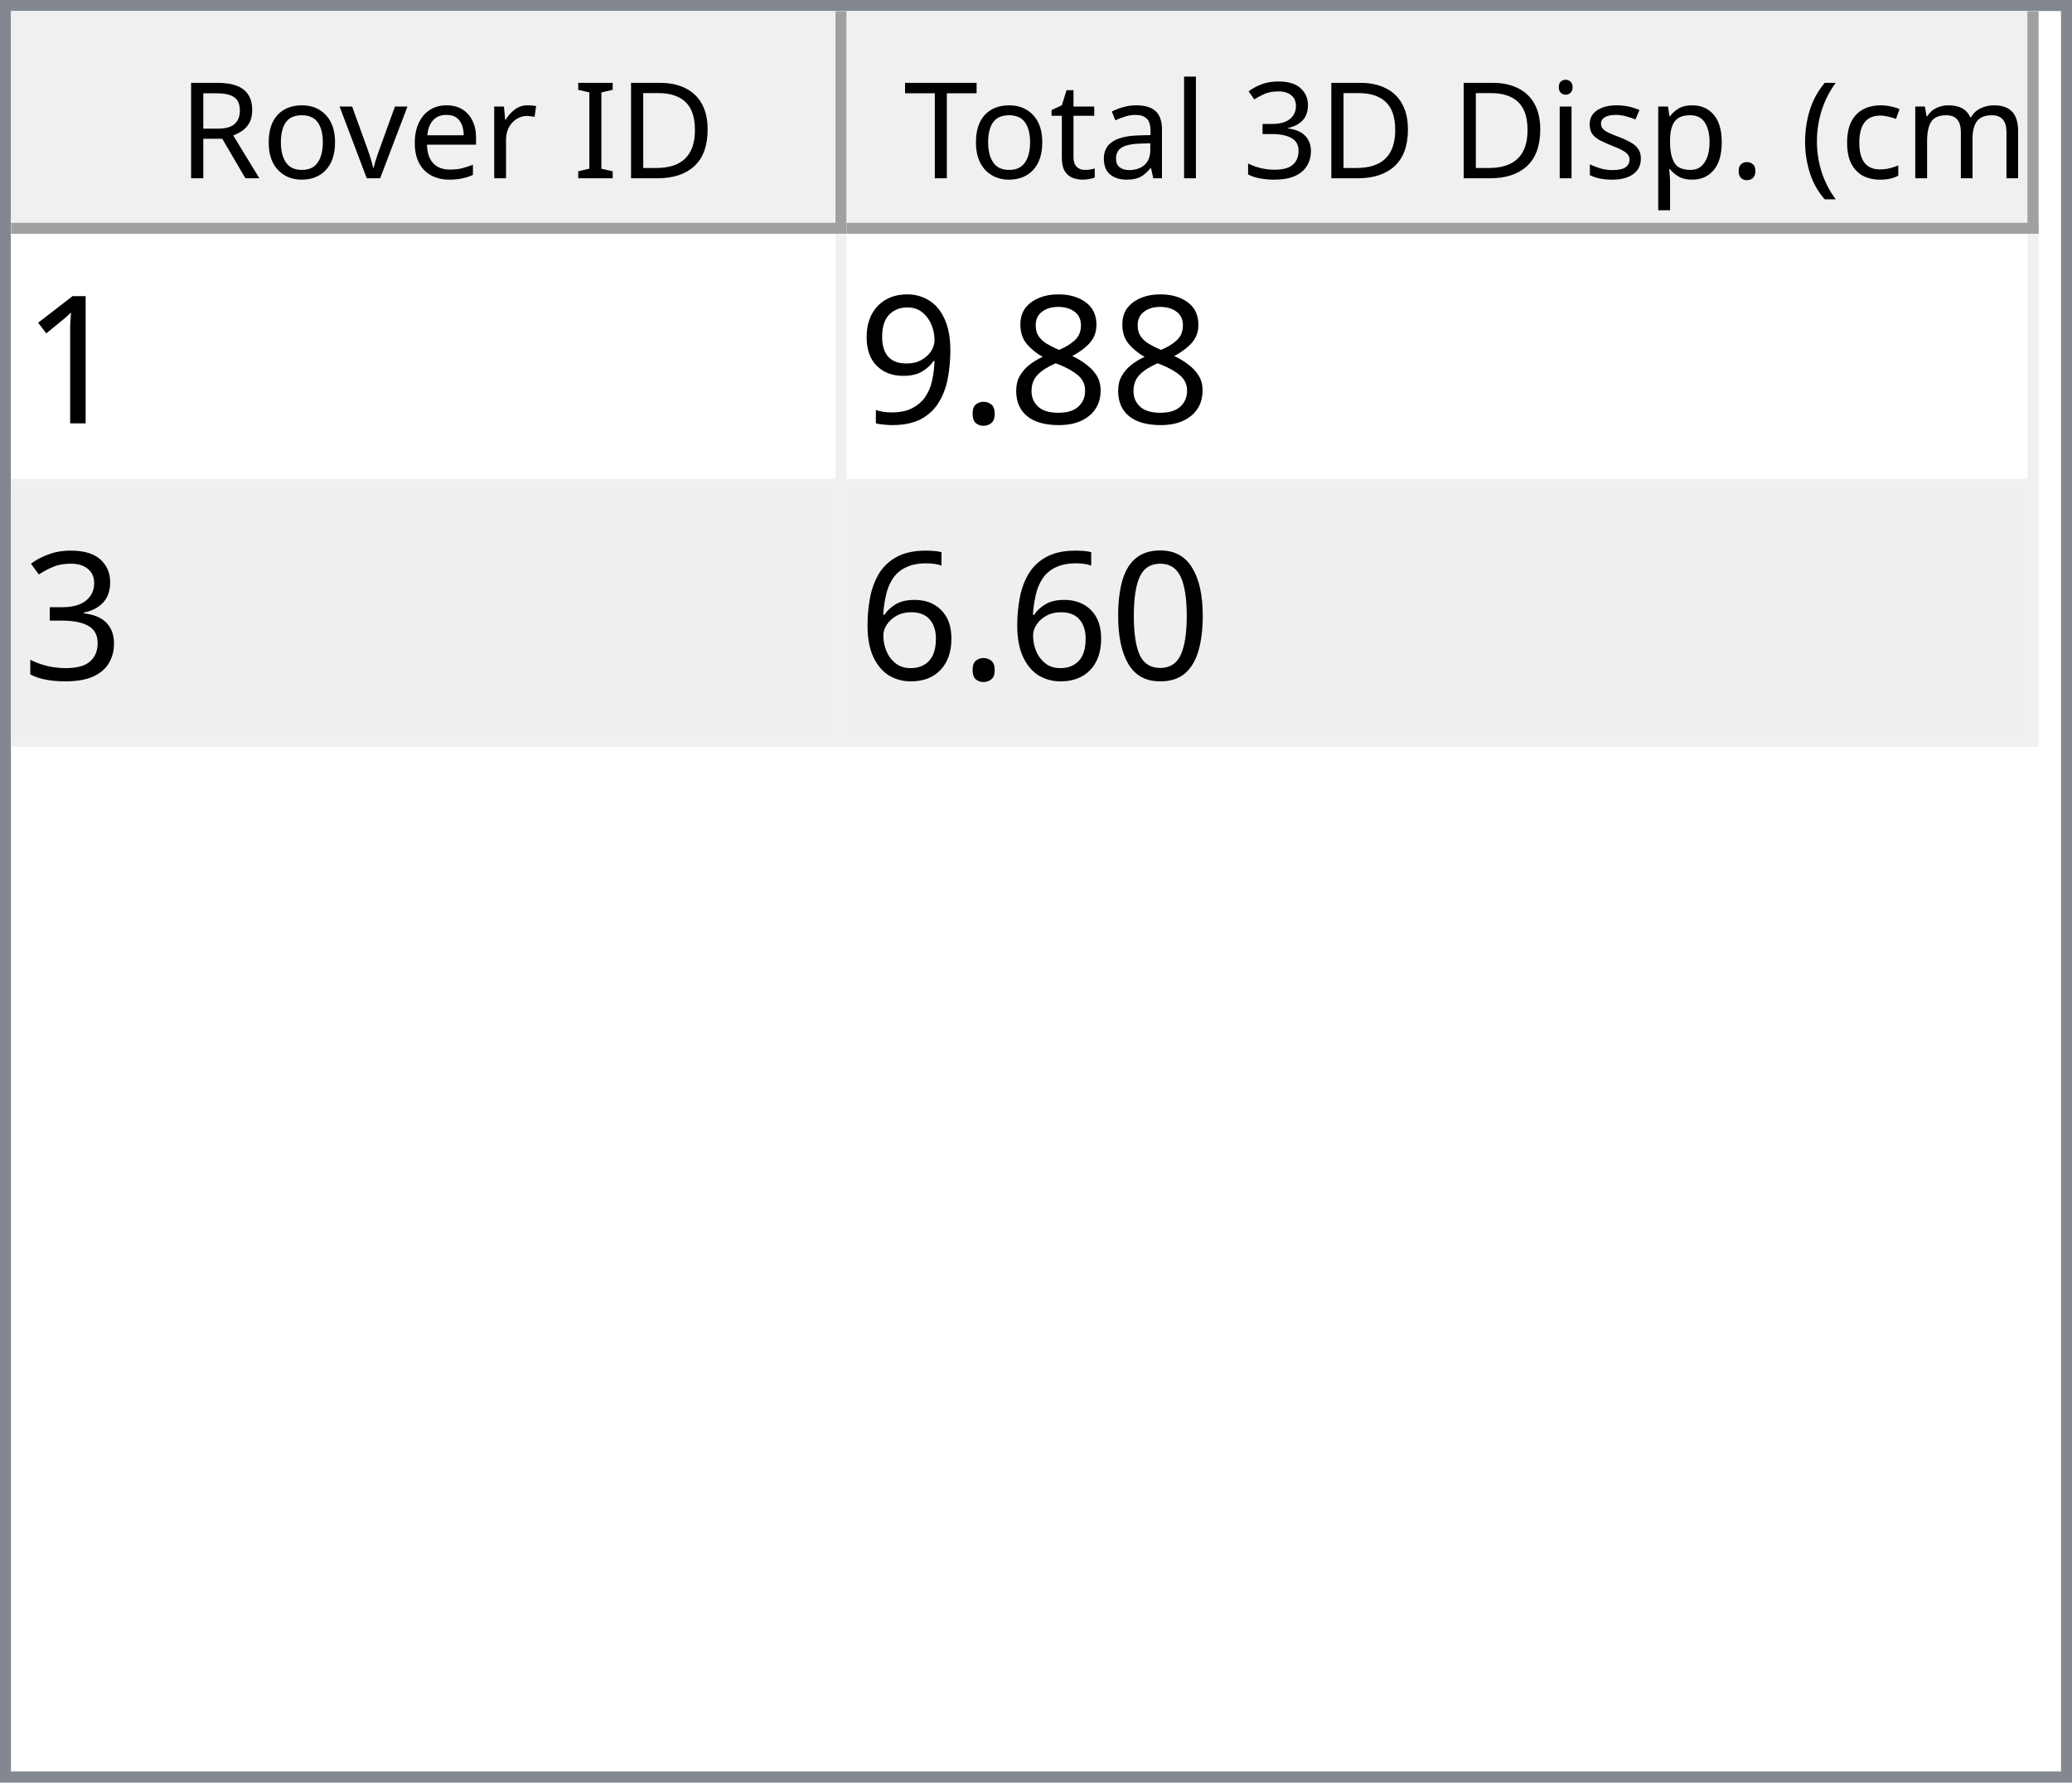
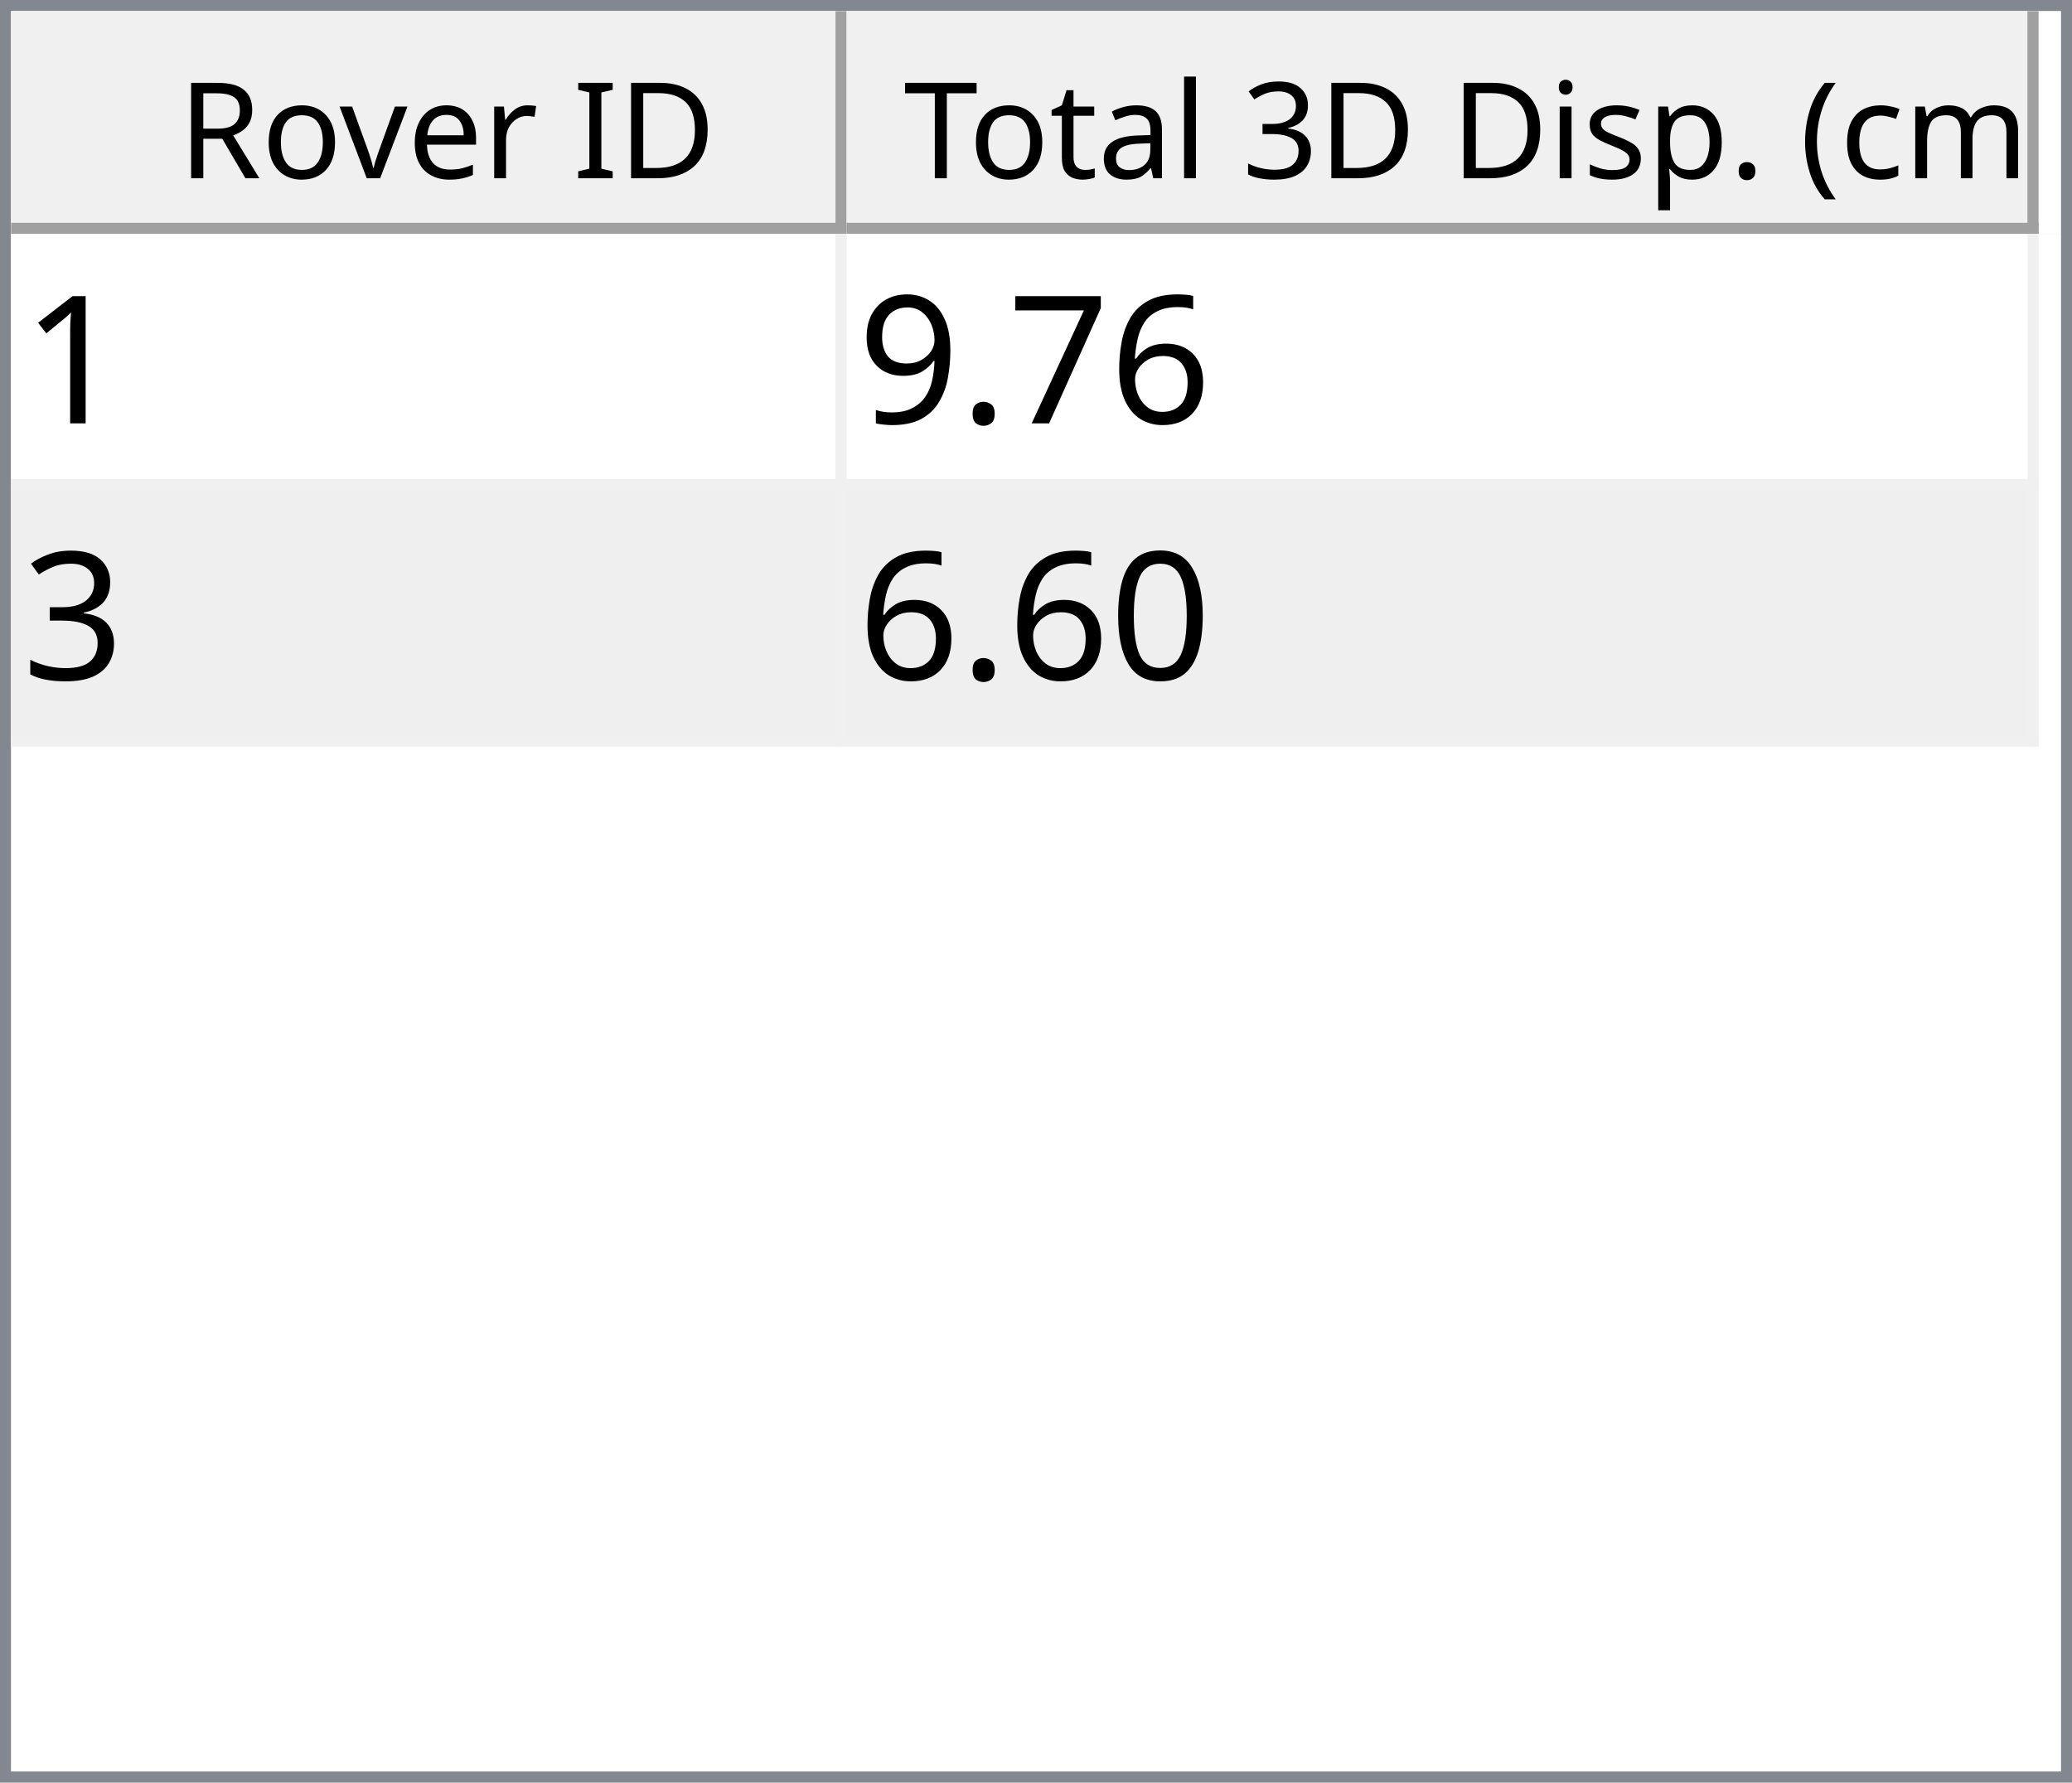
<svg xmlns="http://www.w3.org/2000/svg" style="fill-opacity:1; color-rendering:auto; color-interpolation:auto; text-rendering:auto; stroke:black; stroke-linecap:square; stroke-miterlimit:10; shape-rendering:auto; stroke-opacity:1; fill:black; stroke-dasharray:none; font-weight:normal; stroke-width:1; font-family:'Dialog'; font-style:normal; stroke-linejoin:miter; font-size:12px; stroke-dashoffset:0; image-rendering:auto;" width="186" height="160">
  <defs id="genericDefs" />
  <g>
    <defs id="defs1">
      <clipPath clipPathUnits="userSpaceOnUse" id="clipPath1">
        <path d="M0 0 L186 0 L186 160 L0 160 L0 0 Z" />
      </clipPath>
      <clipPath clipPathUnits="userSpaceOnUse" id="clipPath2">
        <path d="M0 0 L0 160 L186 160 L186 0 Z" />
      </clipPath>
      <clipPath clipPathUnits="userSpaceOnUse" id="clipPath3">
        <path d="M0 0 L0 20 L184 20 L184 0 Z" />
      </clipPath>
      <clipPath clipPathUnits="userSpaceOnUse" id="clipPath4">
        <path d="M0 0 L0 20 L75 20 L75 0 Z" />
      </clipPath>
      <clipPath clipPathUnits="userSpaceOnUse" id="clipPath5">
        <path d="M1 1 L1 19 L74 19 L74 1 Z" />
      </clipPath>
      <clipPath clipPathUnits="userSpaceOnUse" id="clipPath6">
        <path d="M0 0 L0 18 L73 18 L73 0 Z" />
      </clipPath>
      <clipPath clipPathUnits="userSpaceOnUse" id="clipPath7">
        <path d="M-0.5 -0.5 L-0.5 19.5 L74.5 19.5 L74.5 -0.5 Z" />
      </clipPath>
      <clipPath clipPathUnits="userSpaceOnUse" id="clipPath8">
        <path d="M0 0 L0 20 L107 20 L107 0 Z" />
      </clipPath>
      <clipPath clipPathUnits="userSpaceOnUse" id="clipPath9">
        <path d="M1 1 L1 19 L106 19 L106 1 Z" />
      </clipPath>
      <clipPath clipPathUnits="userSpaceOnUse" id="clipPath10">
        <path d="M0 0 L0 18 L105 18 L105 0 Z" />
      </clipPath>
      <clipPath clipPathUnits="userSpaceOnUse" id="clipPath11">
        <path d="M-0.5 -0.5 L-0.5 19.5 L106.5 19.5 L106.5 -0.5 Z" />
      </clipPath>
      <clipPath clipPathUnits="userSpaceOnUse" id="clipPath12">
        <path d="M0 0 L0 138 L184 138 L184 0 Z" />
      </clipPath>
      <clipPath clipPathUnits="userSpaceOnUse" id="clipPath13">
        <path d="M0 0 L0 46 L182 46 L182 0 Z" />
      </clipPath>
      <clipPath clipPathUnits="userSpaceOnUse" id="clipPath14">
        <path d="M-0.5 -0.5 L-0.5 45.5 L181.5 45.5 L181.5 -0.5 Z" />
      </clipPath>
      <clipPath clipPathUnits="userSpaceOnUse" id="clipPath15">
        <path d="M0 0 L0 22 L74 22 L74 0 Z" />
      </clipPath>
      <clipPath clipPathUnits="userSpaceOnUse" id="clipPath16">
        <path d="M0 0 L0 22 L106 22 L106 0 Z" />
      </clipPath>
      <font horiz-adv-x="64.551" id="font1">
        <font-face ascent="107.91" descent="25.098" units-per-em="100" style="font-style:normal; font-family:Segoe UI; font-weight:normal;" />
        <missing-glyph horiz-adv-x="64.551" d="M8.109 0 L8.109 68.266 L56.453 68.266 L56.453 0 L8.109 0 ZM15.328 7.234 L49.219 7.234 L49.219 61.031 L15.328 61.031 L15.328 7.234 Z" />
        <glyph unicode="D" horiz-adv-x="70.117" d="M9.188 0 L9.188 70.016 L28.516 70.016 Q65.531 70.016 65.531 35.891 Q65.531 19.672 55.25 9.836 Q44.969 0 27.734 0 L9.188 0 ZM17.391 62.594 L17.391 7.422 L27.828 7.422 Q41.609 7.422 49.273 14.797 Q56.938 22.172 56.938 35.688 Q56.938 62.594 28.328 62.594 L17.391 62.594 Z" />
        <glyph unicode="I" horiz-adv-x="26.611" d="M17.391 0 L9.188 0 L9.188 70.016 L17.391 70.016 L17.391 0 Z" />
        <glyph unicode=" " horiz-adv-x="27.393" d="" />
        <glyph unicode="r" horiz-adv-x="34.766" d="M34.188 41.891 Q32.078 43.5 28.125 43.5 Q23 43.5 19.555 38.672 Q16.109 33.844 16.109 25.484 L16.109 0 L8.109 0 L8.109 50 L16.109 50 L16.109 39.703 L16.312 39.703 Q18.016 44.969 21.531 47.922 Q25.047 50.875 29.391 50.875 Q32.516 50.875 34.188 50.203 L34.188 41.891 Z" />
        <glyph unicode="e" horiz-adv-x="52.295" d="M48.297 23 L12.984 23 Q13.188 14.656 17.484 10.109 Q21.781 5.562 29.297 5.562 Q37.75 5.562 44.828 11.141 L44.828 3.609 Q38.234 -1.172 27.391 -1.172 Q16.797 -1.172 10.742 5.641 Q4.688 12.453 4.688 24.812 Q4.688 36.469 11.305 43.82 Q17.922 51.172 27.734 51.172 Q37.547 51.172 42.922 44.828 Q48.297 38.484 48.297 27.203 L48.297 23 ZM40.094 29.781 Q40.047 36.719 36.75 40.578 Q33.453 44.438 27.594 44.438 Q21.922 44.438 17.969 40.383 Q14.016 36.328 13.094 29.781 L40.094 29.781 Z" />
        <glyph unicode="v" horiz-adv-x="47.9" d="M47.406 50 L27.484 0 L19.625 0 L0.688 50 L9.469 50 L22.172 13.672 Q23.578 9.672 23.922 6.688 L24.125 6.688 Q24.609 10.453 25.688 13.484 L38.969 50 L47.406 50 Z" />
        <glyph unicode="o" horiz-adv-x="58.594" d="M29 -1.172 Q17.922 -1.172 11.305 5.836 Q4.688 12.844 4.688 24.422 Q4.688 37.016 11.57 44.094 Q18.453 51.172 30.172 51.172 Q41.359 51.172 47.633 44.289 Q53.906 37.406 53.906 25.203 Q53.906 13.234 47.141 6.031 Q40.375 -1.172 29 -1.172 ZM29.594 44.438 Q21.875 44.438 17.383 39.188 Q12.891 33.938 12.891 24.703 Q12.891 15.828 17.43 10.695 Q21.969 5.562 29.594 5.562 Q37.359 5.562 41.531 10.594 Q45.703 15.625 45.703 24.906 Q45.703 34.281 41.531 39.359 Q37.359 44.438 29.594 44.438 Z" />
        <glyph unicode="R" horiz-adv-x="59.814" d="M59.375 0 L49.609 0 L37.891 19.625 Q36.281 22.359 34.766 24.289 Q33.25 26.219 31.664 27.438 Q30.078 28.656 28.25 29.219 Q26.422 29.781 24.125 29.781 L17.391 29.781 L17.391 0 L9.188 0 L9.188 70.016 L30.078 70.016 Q34.672 70.016 38.555 68.867 Q42.438 67.719 45.289 65.375 Q48.141 63.031 49.758 59.547 Q51.375 56.062 51.375 51.375 Q51.375 47.703 50.273 44.656 Q49.172 41.609 47.148 39.211 Q45.125 36.812 42.266 35.133 Q39.406 33.453 35.844 32.516 L35.844 32.328 Q37.594 31.547 38.891 30.547 Q40.188 29.547 41.359 28.18 Q42.531 26.812 43.68 25.078 Q44.828 23.344 46.234 21.047 L59.375 0 ZM17.391 62.594 L17.391 37.203 L28.516 37.203 Q31.594 37.203 34.203 38.133 Q36.812 39.062 38.719 40.797 Q40.625 42.531 41.703 45.047 Q42.781 47.562 42.781 50.688 Q42.781 56.297 39.141 59.445 Q35.5 62.594 28.609 62.594 L17.391 62.594 Z" />
        <glyph unicode=")" horiz-adv-x="30.176" d="M8.297 -15.922 L1.172 -15.922 Q16.406 2.344 16.406 26.812 Q16.406 51.469 1.078 70.016 L8.297 70.016 Q23.531 52.156 23.531 26.703 Q23.531 1.375 8.297 -15.922 Z" />
        <glyph unicode="m" horiz-adv-x="86.133" d="M79.109 0 L71.094 0 L71.094 28.719 Q71.094 37.016 68.531 40.727 Q65.969 44.438 59.906 44.438 Q54.781 44.438 51.195 39.75 Q47.609 35.062 47.609 28.516 L47.609 0 L39.594 0 L39.594 29.688 Q39.594 44.438 28.219 44.438 Q22.953 44.438 19.531 40.016 Q16.109 35.594 16.109 28.516 L16.109 0 L8.109 0 L8.109 50 L16.109 50 L16.109 42.094 L16.312 42.094 Q21.625 51.172 31.844 51.172 Q36.969 51.172 40.773 48.312 Q44.578 45.453 46 40.828 Q51.562 51.172 62.594 51.172 Q79.109 51.172 79.109 30.812 L79.109 0 Z" />
        <glyph unicode="c" horiz-adv-x="46.191" d="M42.188 2.297 Q36.422 -1.172 28.516 -1.172 Q17.828 -1.172 11.258 5.789 Q4.688 12.75 4.688 23.828 Q4.688 36.188 11.766 43.68 Q18.844 51.172 30.672 51.172 Q37.25 51.172 42.281 48.734 L42.281 40.531 Q36.719 44.438 30.375 44.438 Q22.703 44.438 17.797 38.945 Q12.891 33.453 12.891 24.516 Q12.891 15.719 17.508 10.641 Q22.125 5.562 29.891 5.562 Q36.422 5.562 42.188 9.906 L42.188 2.297 Z" />
        <glyph unicode="(" horiz-adv-x="30.176" d="M29.109 -15.922 L21.969 -15.922 Q6.844 1.375 6.844 26.703 Q6.844 52.156 21.969 70.016 L29.203 70.016 Q13.875 51.469 13.875 26.812 Q13.875 2.344 29.109 -15.922 Z" />
        <glyph unicode="." horiz-adv-x="21.68" d="M10.891 -1.078 Q8.641 -1.078 7.055 0.539 Q5.469 2.156 5.469 4.391 Q5.469 6.641 7.055 8.273 Q8.641 9.906 10.891 9.906 Q13.188 9.906 14.797 8.273 Q16.406 6.641 16.406 4.391 Q16.406 2.156 14.797 0.539 Q13.188 -1.078 10.891 -1.078 Z" />
        <glyph unicode="p" horiz-adv-x="58.789" d="M16.312 7.234 L16.109 7.234 L16.109 -23 L8.109 -23 L8.109 50 L16.109 50 L16.109 41.219 L16.312 41.219 Q22.219 51.172 33.594 51.172 Q43.266 51.172 48.688 44.461 Q54.109 37.75 54.109 26.469 Q54.109 13.922 48 6.375 Q41.891 -1.172 31.297 -1.172 Q21.578 -1.172 16.312 7.234 ZM16.109 27.391 L16.109 20.406 Q16.109 14.203 20.141 9.883 Q24.172 5.562 30.375 5.562 Q37.641 5.562 41.773 11.133 Q45.906 16.703 45.906 26.609 Q45.906 34.969 42.047 39.703 Q38.188 44.438 31.594 44.438 Q24.609 44.438 20.359 39.578 Q16.109 34.719 16.109 27.391 Z" />
        <glyph unicode="s" horiz-adv-x="42.432" d="M5.078 1.812 L5.078 10.406 Q11.625 5.562 19.484 5.562 Q30.031 5.562 30.031 12.594 Q30.031 14.594 29.125 15.992 Q28.219 17.391 26.68 18.461 Q25.141 19.531 23.07 20.383 Q21 21.234 18.609 22.172 Q15.281 23.484 12.766 24.828 Q10.25 26.172 8.57 27.859 Q6.891 29.547 6.031 31.695 Q5.172 33.844 5.172 36.719 Q5.172 40.234 6.789 42.945 Q8.406 45.656 11.086 47.484 Q13.766 49.312 17.211 50.242 Q20.656 51.172 24.312 51.172 Q30.812 51.172 35.938 48.922 L35.938 40.828 Q30.422 44.438 23.25 44.438 Q21 44.438 19.195 43.922 Q17.391 43.406 16.094 42.477 Q14.797 41.547 14.086 40.258 Q13.375 38.969 13.375 37.406 Q13.375 35.453 14.086 34.133 Q14.797 32.812 16.164 31.789 Q17.531 30.766 19.484 29.938 Q21.438 29.109 23.922 28.125 Q27.25 26.859 29.883 25.516 Q32.516 24.172 34.375 22.484 Q36.234 20.797 37.234 18.602 Q38.234 16.406 38.234 13.375 Q38.234 9.672 36.602 6.938 Q34.969 4.203 32.234 2.398 Q29.5 0.594 25.93 -0.289 Q22.359 -1.172 18.453 -1.172 Q10.75 -1.172 5.078 1.812 Z" />
        <glyph unicode="i" horiz-adv-x="24.219" d="M12.203 62.703 Q10.062 62.703 8.547 64.164 Q7.031 65.625 7.031 67.875 Q7.031 70.125 8.547 71.609 Q10.062 73.094 12.203 73.094 Q14.406 73.094 15.945 71.609 Q17.484 70.125 17.484 67.875 Q17.484 65.719 15.945 64.211 Q14.406 62.703 12.203 62.703 ZM16.109 0 L8.109 0 L8.109 50 L16.109 50 L16.109 0 Z" />
        <glyph unicode="3" horiz-adv-x="53.906" d="M46.531 19.828 Q46.531 15.094 44.75 11.211 Q42.969 7.328 39.719 4.57 Q36.469 1.812 31.93 0.297 Q27.391 -1.219 21.922 -1.219 Q11.922 -1.219 6 2.594 L6 11.188 Q13.094 5.609 22.219 5.609 Q25.875 5.609 28.828 6.539 Q31.781 7.469 33.906 9.227 Q36.031 10.984 37.18 13.477 Q38.328 15.969 38.328 19.094 Q38.328 32.812 18.797 32.812 L12.984 32.812 L12.984 39.594 L18.5 39.594 Q35.797 39.594 35.797 52.484 Q35.797 64.406 22.609 64.406 Q15.188 64.406 8.688 59.422 L8.688 67.188 Q15.375 71.188 24.609 71.188 Q29 71.188 32.57 69.969 Q36.141 68.75 38.68 66.555 Q41.219 64.359 42.609 61.281 Q44 58.203 44 54.5 Q44 40.672 30.031 36.719 L30.031 36.531 Q33.594 36.141 36.625 34.797 Q39.656 33.453 41.852 31.305 Q44.047 29.156 45.289 26.25 Q46.531 23.344 46.531 19.828 Z" />
        <glyph unicode="l" horiz-adv-x="24.219" d="M16.109 0 L8.109 0 L8.109 74.031 L16.109 74.031 L16.109 0 Z" />
        <glyph unicode="a" horiz-adv-x="50.879" d="M43.891 0 L35.891 0 L35.891 7.812 L35.688 7.812 Q30.469 -1.172 20.312 -1.172 Q12.844 -1.172 8.617 2.781 Q4.391 6.734 4.391 13.281 Q4.391 27.297 20.906 29.594 L35.891 31.688 Q35.891 44.438 25.594 44.438 Q16.547 44.438 9.281 38.281 L9.281 46.484 Q16.656 51.172 26.266 51.172 Q43.891 51.172 43.891 32.516 L43.891 0 ZM35.891 25.297 L23.828 23.641 Q18.266 22.859 15.43 20.875 Q12.594 18.891 12.594 13.875 Q12.594 10.203 15.211 7.883 Q17.828 5.562 22.172 5.562 Q28.125 5.562 32.008 9.742 Q35.891 13.922 35.891 20.312 L35.891 25.297 Z" />
        <glyph unicode="t" horiz-adv-x="33.887" d="M31.297 0.484 Q28.469 -1.078 23.828 -1.078 Q10.688 -1.078 10.688 13.578 L10.688 43.172 L2.094 43.172 L2.094 50 L10.688 50 L10.688 62.203 L18.703 64.797 L18.703 50 L31.297 50 L31.297 43.172 L18.703 43.172 L18.703 14.984 Q18.703 9.969 20.414 7.82 Q22.125 5.672 26.078 5.672 Q29.109 5.672 31.297 7.328 L31.297 0.484 Z" />
        <glyph unicode="T" horiz-adv-x="52.393" d="M50.594 62.594 L30.375 62.594 L30.375 0 L22.172 0 L22.172 62.594 L2 62.594 L2 70.016 L50.594 70.016 L50.594 62.594 Z" />
      </font>
      <font horiz-adv-x="75.0" id="font2">
        <font-face ascent="100.537" descent="21.973" units-per-em="100" style="font-style:normal; font-family:sans-serif; font-weight:normal;" />
        <missing-glyph horiz-adv-x="75.0" d="M12.5 0 L12.5 62.5 L62.5 62.5 L62.5 0 L12.5 0 ZM14.062 1.562 L60.938 1.562 L60.938 60.938 L14.062 60.938 L14.062 1.562 Z" />
        <glyph unicode="1" horiz-adv-x="55.615" d="M37.25 0 L28.469 0 L28.469 56 Q25.297 52.984 20.141 49.953 Q14.984 46.922 10.891 45.406 L10.891 53.906 Q18.266 57.375 23.781 62.305 Q29.297 67.234 31.594 71.875 L37.25 71.875 L37.25 0 Z" />
-         <glyph unicode="8" horiz-adv-x="55.615" d="M17.672 38.812 Q12.203 40.828 9.57 44.539 Q6.938 48.25 6.938 53.422 Q6.938 61.234 12.555 66.555 Q18.172 71.875 27.484 71.875 Q36.859 71.875 42.578 66.43 Q48.297 60.984 48.297 53.172 Q48.297 48.188 45.68 44.508 Q43.062 40.828 37.75 38.812 Q44.344 36.672 47.781 31.883 Q51.219 27.094 51.219 20.453 Q51.219 11.281 44.727 5.031 Q38.234 -1.219 27.641 -1.219 Q17.047 -1.219 10.547 5.055 Q4.047 11.328 4.047 20.703 Q4.047 27.688 7.594 32.398 Q11.141 37.109 17.672 38.812 ZM15.922 53.719 Q15.922 48.641 19.195 45.414 Q22.469 42.188 27.688 42.188 Q32.766 42.188 36.016 45.383 Q39.266 48.578 39.266 53.219 Q39.266 58.062 35.914 61.359 Q32.562 64.656 27.594 64.656 Q22.562 64.656 19.242 61.43 Q15.922 58.203 15.922 53.719 ZM13.094 20.656 Q13.094 16.891 14.875 13.375 Q16.656 9.859 20.172 7.93 Q23.688 6 27.734 6 Q34.031 6 38.133 10.055 Q42.234 14.109 42.234 20.359 Q42.234 26.703 38.016 30.859 Q33.797 35.016 27.438 35.016 Q21.234 35.016 17.164 30.914 Q13.094 26.812 13.094 20.656 Z" />
+         <glyph unicode="6" horiz-adv-x="55.615" d="M49.75 54.047 L41.016 53.375 Q39.844 58.547 37.703 60.891 Q34.125 64.656 28.906 64.656 Q24.703 64.656 21.531 62.312 Q17.391 59.281 14.992 53.469 Q12.594 47.656 12.5 36.922 Q15.672 41.75 20.266 44.094 Q24.859 46.438 29.891 46.438 Q38.672 46.438 44.852 39.969 Q51.031 33.5 51.031 23.25 Q51.031 16.5 48.125 10.719 Q45.219 4.938 40.141 1.859 Q35.062 -1.219 28.609 -1.219 Q17.625 -1.219 10.695 6.859 Q3.766 14.938 3.766 33.5 Q3.766 54.25 11.422 63.672 Q18.109 71.875 29.438 71.875 Q37.891 71.875 43.289 67.141 Q48.688 62.406 49.75 54.047 ZM13.875 23.188 Q13.875 18.656 15.797 14.508 Q17.719 10.359 21.188 8.18 Q24.656 6 28.469 6 Q34.031 6 38.039 10.492 Q42.047 14.984 42.047 22.703 Q42.047 30.125 38.086 34.398 Q34.125 38.672 28.125 38.672 Q22.172 38.672 18.023 34.398 Q13.875 30.125 13.875 23.188 Z" />
+         <glyph unicode="7" horiz-adv-x="55.615" d="M4.734 62.203 L4.734 70.656 L51.078 70.656 L51.078 63.812 Q44.234 56.547 37.523 44.484 Q30.812 32.422 27.156 19.672 Q24.516 10.688 23.781 0 L14.75 0 Q14.891 8.453 18.062 20.414 Q21.234 32.375 27.172 43.484 Q33.109 54.594 39.797 62.203 L4.734 62.203 Z" />
        <glyph unicode="." horiz-adv-x="27.783" d="M9.078 0 L9.078 10.016 L19.094 10.016 L19.094 0 L9.078 0 Z" />
        <glyph unicode="9" horiz-adv-x="55.615" d="M5.469 16.547 L13.922 17.328 Q14.984 11.375 18.016 8.688 Q21.047 6 25.781 6 Q29.828 6 32.883 7.859 Q35.938 9.719 37.891 12.82 Q39.844 15.922 41.164 21.195 Q42.484 26.469 42.484 31.938 Q42.484 32.516 42.438 33.688 Q39.797 29.5 35.234 26.883 Q30.672 24.266 25.344 24.266 Q16.453 24.266 10.305 30.711 Q4.156 37.156 4.156 47.703 Q4.156 58.594 10.578 65.234 Q17 71.875 26.656 71.875 Q33.641 71.875 39.43 68.117 Q45.219 64.359 48.219 57.398 Q51.219 50.438 51.219 37.25 Q51.219 23.531 48.242 15.406 Q45.266 7.281 39.383 3.031 Q33.5 -1.219 25.594 -1.219 Q17.188 -1.219 11.867 3.445 Q6.547 8.109 5.469 16.547 ZM41.453 48.141 Q41.453 55.719 37.43 60.156 Q33.406 64.594 27.734 64.594 Q21.875 64.594 17.531 59.812 Q13.188 55.031 13.188 47.406 Q13.188 40.578 17.312 36.305 Q21.438 32.031 27.484 32.031 Q33.594 32.031 37.523 36.305 Q41.453 40.578 41.453 48.141 Z" />
        <glyph unicode="3" horiz-adv-x="55.615" d="M4.203 18.891 L12.984 20.062 Q14.5 12.594 18.141 9.297 Q21.781 6 27 6 Q33.203 6 37.477 10.297 Q41.75 14.594 41.75 20.953 Q41.75 27 37.797 30.93 Q33.844 34.859 27.734 34.859 Q25.25 34.859 21.531 33.891 L22.516 41.609 Q23.391 41.5 23.922 41.5 Q29.547 41.5 34.039 44.43 Q38.531 47.359 38.531 53.469 Q38.531 58.297 35.258 61.477 Q31.984 64.656 26.812 64.656 Q21.688 64.656 18.266 61.43 Q14.844 58.203 13.875 51.766 L5.078 53.328 Q6.688 62.156 12.398 67.016 Q18.109 71.875 26.609 71.875 Q32.469 71.875 37.398 69.359 Q42.328 66.844 44.945 62.5 Q47.562 58.156 47.562 53.266 Q47.562 48.641 45.07 44.828 Q42.578 41.016 37.703 38.766 Q44.047 37.312 47.562 32.695 Q51.078 28.078 51.078 21.141 Q51.078 11.766 44.242 5.25 Q37.406 -1.266 26.953 -1.266 Q17.531 -1.266 11.305 4.352 Q5.078 9.969 4.203 18.891 Z" />
        <glyph unicode="0" horiz-adv-x="55.615" d="M4.156 35.297 Q4.156 48 6.766 55.742 Q9.375 63.484 14.523 67.68 Q19.672 71.875 27.484 71.875 Q33.25 71.875 37.594 69.555 Q41.938 67.234 44.773 62.867 Q47.609 58.5 49.219 52.227 Q50.828 45.953 50.828 35.297 Q50.828 22.703 48.242 14.969 Q45.656 7.234 40.508 3.008 Q35.359 -1.219 27.484 -1.219 Q17.141 -1.219 11.234 6.203 Q4.156 15.141 4.156 35.297 ZM13.188 35.297 Q13.188 17.672 17.312 11.836 Q21.438 6 27.484 6 Q33.547 6 37.672 11.859 Q41.797 17.719 41.797 35.297 Q41.797 52.984 37.672 58.789 Q33.547 64.594 27.391 64.594 Q21.344 64.594 17.719 59.469 Q13.188 52.938 13.188 35.297 Z" />
-         <glyph unicode="6" horiz-adv-x="55.615" d="M49.75 54.047 L41.016 53.375 Q39.844 58.547 37.703 60.891 Q34.125 64.656 28.906 64.656 Q24.703 64.656 21.531 62.312 Q17.391 59.281 14.992 53.469 Q12.594 47.656 12.5 36.922 Q15.672 41.75 20.266 44.094 Q24.859 46.438 29.891 46.438 Q38.672 46.438 44.852 39.969 Q51.031 33.5 51.031 23.25 Q51.031 16.5 48.125 10.719 Q45.219 4.938 40.141 1.859 Q35.062 -1.219 28.609 -1.219 Q17.625 -1.219 10.695 6.859 Q3.766 14.938 3.766 33.5 Q3.766 54.25 11.422 63.672 Q18.109 71.875 29.438 71.875 Q37.891 71.875 43.289 67.141 Q48.688 62.406 49.75 54.047 ZM13.875 23.188 Q13.875 18.656 15.797 14.508 Q17.719 10.359 21.188 8.18 Q24.656 6 28.469 6 Q34.031 6 38.039 10.492 Q42.047 14.984 42.047 22.703 Q42.047 30.125 38.086 34.398 Q34.125 38.672 28.125 38.672 Q22.172 38.672 18.023 34.398 Q13.875 30.125 13.875 23.188 Z" />
      </font>
    </defs>
    <g style="fill:white; stroke:white;">
      <rect x="0" y="0" width="186" style="clip-path:url(#clipPath1); stroke:none;" height="160" />
    </g>
    <g style="fill:white; text-rendering:optimizeSpeed; color-rendering:optimizeSpeed; image-rendering:optimizeSpeed; shape-rendering:crispEdges; stroke:white; color-interpolation:sRGB;">
      <rect x="0" width="186" height="160" y="0" style="stroke:none;" />
      <path style="stroke:none;" d="M0 160 L186 160 L186 0 L0 0 Z" />
    </g>
    <g style="fill:rgb(240,240,240); font-family:'Segoe UI'; stroke:rgb(240,240,240);">
      <rect x="0" y="0" width="186" style="clip-path:url(#clipPath2); stroke:none;" height="160" />
    </g>
    <g style="fill:rgb(130,135,144); font-family:'Segoe UI'; stroke:rgb(130,135,144);">
      <path d="M0 0 L186 0 L186 160 L0 160 L0 0 ZM1 1 L185 1 L185 159 L1 159 L1 1 Z" style="fill-rule:evenodd; clip-path:url(#clipPath2); stroke:none;" />
    </g>
    <g style="fill:white; font-family:'Segoe UI'; stroke:white;" transform="translate(1,1)">
      <rect x="0" y="0" width="184" style="clip-path:url(#clipPath3); stroke:none;" height="20" />
    </g>
    <g style="fill:rgb(240,240,240); font-family:'Segoe UI'; stroke:rgb(240,240,240);" transform="translate(1,1)">
      <rect x="0" y="0" width="75" style="clip-path:url(#clipPath4); stroke:none;" height="20" />
    </g>
    <g style="font-family:'Segoe UI';" transform="translate(2,2)">
      <text x="14" xml:space="preserve" y="14" style="clip-path:url(#clipPath6); stroke:none;">Rover ID</text>
    </g>
    <g style="fill:rgb(160,160,160); font-family:'Segoe UI'; stroke:rgb(160,160,160); stroke-linejoin:bevel;" transform="translate(1.5,1.5)">
      <line x1="74" x2="74" y1="0" style="fill:none; clip-path:url(#clipPath7);" y2="19" />
    </g>
    <g style="fill:rgb(160,160,160); font-family:'Segoe UI'; stroke:rgb(160,160,160); stroke-linejoin:bevel;" transform="matrix(1,0,0,1,1,1) translate(0.5,0.5)">
      <line x1="0" x2="74" y1="19" style="fill:none; clip-path:url(#clipPath7);" y2="19" />
    </g>
    <g style="fill:rgb(240,240,240); font-family:'Segoe UI'; stroke:rgb(240,240,240);" transform="translate(76,1)">
      <rect x="0" y="0" width="107" style="clip-path:url(#clipPath8); stroke:none;" height="20" />
    </g>
    <g style="font-family:'Segoe UI';" transform="translate(77,2)">
      <text x="1" xml:space="preserve" y="14" style="clip-path:url(#clipPath10); stroke:none;"> Total 3D Disp. (cm)</text>
    </g>
    <g style="fill:rgb(160,160,160); font-family:'Segoe UI'; stroke:rgb(160,160,160); stroke-linejoin:bevel;" transform="translate(76.5,1.5)">
      <line x1="106" x2="106" y1="0" style="fill:none; clip-path:url(#clipPath11);" y2="19" />
    </g>
    <g style="fill:rgb(160,160,160); font-family:'Segoe UI'; stroke:rgb(160,160,160); stroke-linejoin:bevel;" transform="matrix(1,0,0,1,76,1) translate(0.5,0.5)">
      <line x1="0" x2="106" y1="19" style="fill:none; clip-path:url(#clipPath11);" y2="19" />
    </g>
    <g style="fill:white; font-family:'Segoe UI'; stroke:white;" transform="translate(1,21)">
      <rect x="0" y="0" width="184" style="clip-path:url(#clipPath12); stroke:none;" height="138" />
    </g>
    <g style="fill:rgb(240,240,240); font-size:16px; font-family:sans-serif; stroke:rgb(240,240,240);" transform="translate(1,21)">
      <rect x="0" y="0" width="182" style="clip-path:url(#clipPath13); stroke:none;" height="46" />
      <line transform="translate(0.5,0.5)" x1="0" x2="181" y1="22" style="clip-path:url(#clipPath14); fill:none; stroke-linejoin:bevel;" y2="22" />
    </g>
    <g transform="matrix(1,0,0,1,1,21) translate(0.5,0.5)" style="fill:rgb(240,240,240); font-size:16px; font-family:sans-serif; stroke:rgb(240,240,240); stroke-linejoin:bevel;">
      <line x1="0" x2="181" y1="45" style="fill:none; clip-path:url(#clipPath14);" y2="45" />
    </g>
    <g transform="matrix(1,0,0,1,1,21) translate(0.5,0.5)" style="fill:rgb(240,240,240); font-size:16px; font-family:sans-serif; stroke:rgb(240,240,240); stroke-linejoin:bevel;">
      <line x1="74" x2="74" y1="0" style="fill:none; clip-path:url(#clipPath14);" y2="45" />
    </g>
    <g transform="matrix(1,0,0,1,1,21) translate(0.5,0.5)" style="fill:rgb(240,240,240); font-size:16px; font-family:sans-serif; stroke:rgb(240,240,240); stroke-linejoin:bevel;">
      <line x1="181" x2="181" y1="0" style="fill:none; clip-path:url(#clipPath14);" y2="45" />
    </g>
    <g style="fill:white; font-size:16px; font-family:sans-serif; stroke:white;" transform="matrix(1,0,0,1,1,21)">
      <rect x="0" y="0" width="74" style="clip-path:url(#clipPath15); stroke:none;" height="22" />
      <text x="1" y="17" style="fill:black; clip-path:url(#clipPath15); stroke:none;" xml:space="preserve">1</text>
    </g>
    <g style="fill:white; font-size:16px; font-family:sans-serif; stroke:white;" transform="matrix(1,0,0,1,1,21) translate(75,0)">
      <rect x="0" y="0" width="106" style="clip-path:url(#clipPath16); stroke:none;" height="22" />
-       <text x="1" y="17" style="fill:black; clip-path:url(#clipPath16); stroke:none;" xml:space="preserve">9.88</text>
+       <text x="1" y="17" style="fill:black; clip-path:url(#clipPath16); stroke:none;" xml:space="preserve">9.76</text>
    </g>
    <g style="fill:rgb(239,239,239); font-size:16px; font-family:sans-serif; stroke:rgb(239,239,239);" transform="matrix(1,0,0,1,1,21) translate(0,23)">
      <rect x="0" y="0" width="74" style="clip-path:url(#clipPath15); stroke:none;" height="22" />
      <text x="1" y="17" style="fill:black; clip-path:url(#clipPath15); stroke:none;" xml:space="preserve">3</text>
    </g>
    <g style="fill:rgb(239,239,239); font-size:16px; font-family:sans-serif; stroke:rgb(239,239,239);" transform="matrix(1,0,0,1,1,21) translate(75,23)">
      <rect x="0" y="0" width="106" style="clip-path:url(#clipPath16); stroke:none;" height="22" />
      <text x="1" y="17" style="fill:black; clip-path:url(#clipPath16); stroke:none;" xml:space="preserve">6.60</text>
    </g>
  </g>
</svg>
